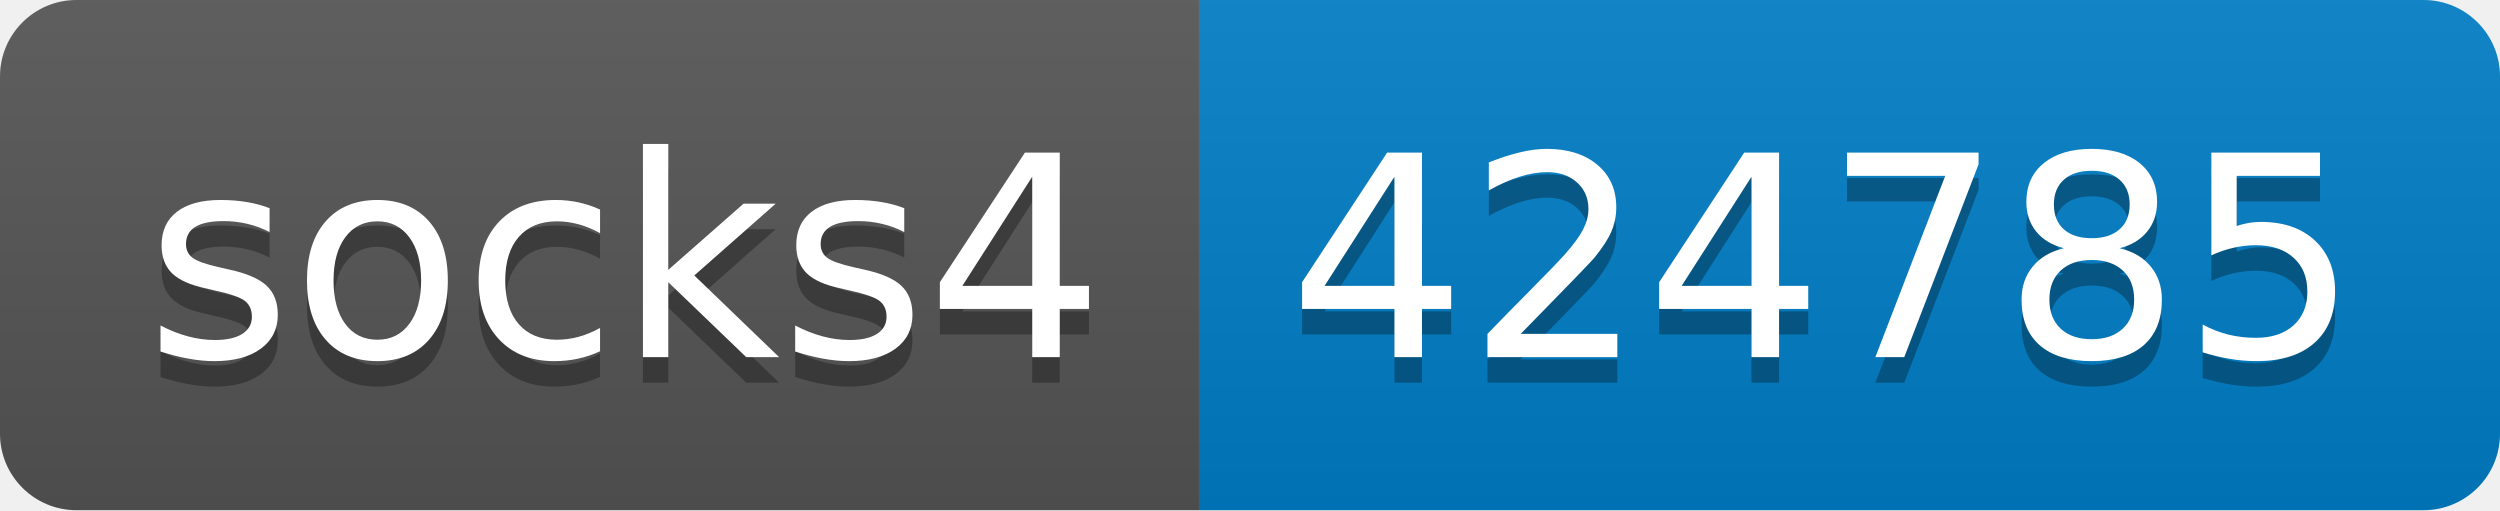
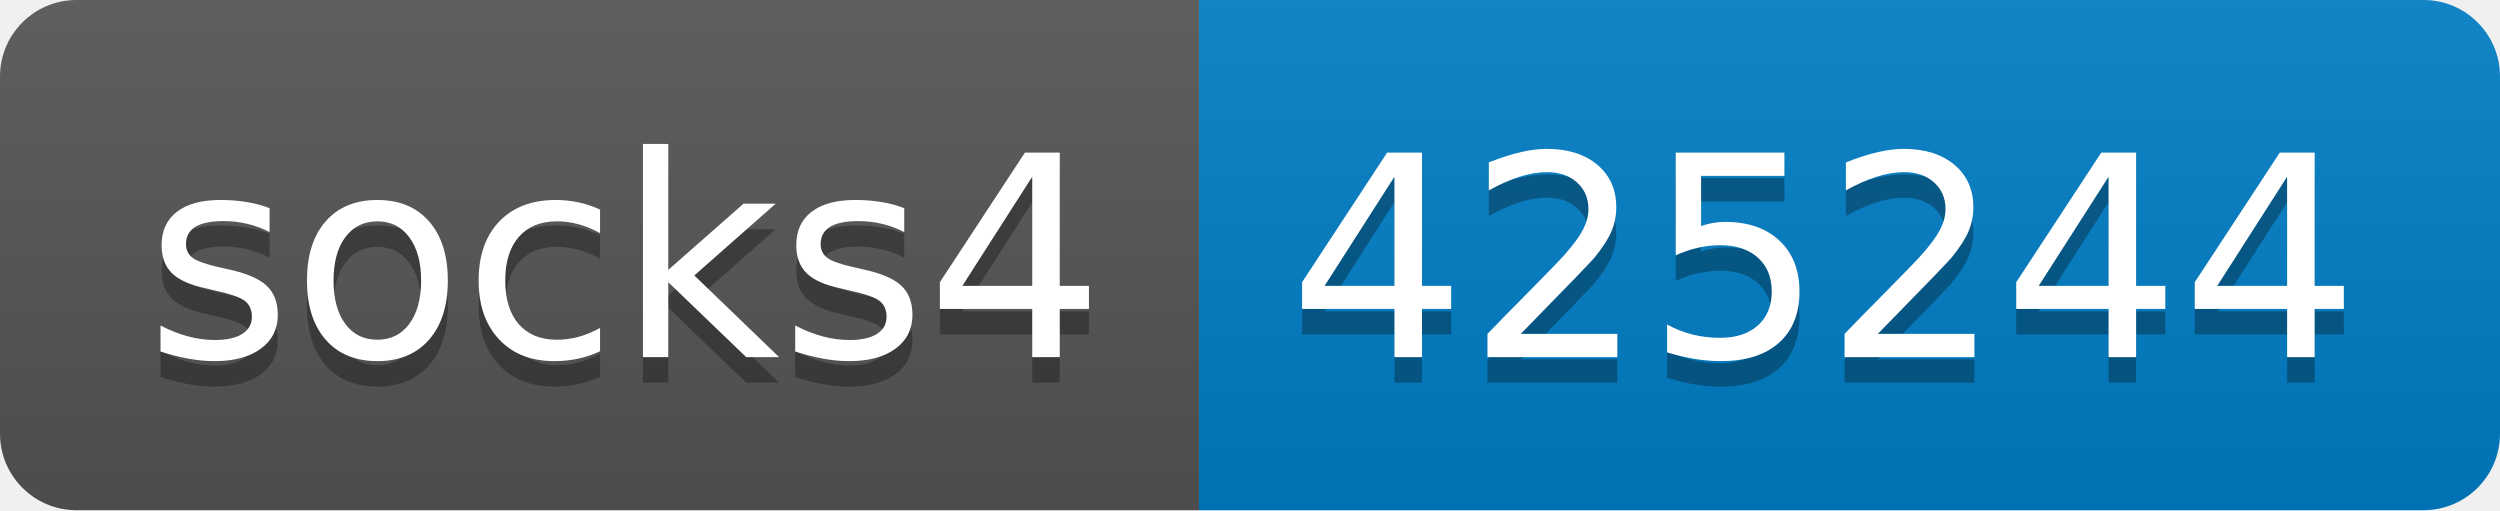
- <svg xmlns="http://www.w3.org/2000/svg" width="98" height="20" role="img" aria-label="socks4: 424785">
+ <svg xmlns="http://www.w3.org/2000/svg" width="98" height="20" role="img" aria-label="socks4: 425244">
  <linearGradient id="s" x2="0" y2="100%">
    <stop offset="0" stop-color="#bbb" stop-opacity=".1" />
    <stop offset="1" stop-opacity=".1" />
  </linearGradient>
  <clipPath id="r">
    <rect width="98" height="20" rx="3" fill="#fff" />
  </clipPath>
  <g clip-path="url(#r)">
    <rect width="47" height="20" fill="#555" />
    <rect x="47" width="51" height="20" fill="#007ec6" />
    <rect width="98" height="20" fill="url(#s)" />
  </g>
  <g fill="#fff" text-anchor="middle" font-family="Verdana,Geneva,DejaVu Sans,sans-serif" text-rendering="geometricPrecision" font-size="110">
    <text aria-hidden="true" x="245" y="150" fill="#010101" fill-opacity=".3" transform="scale(.1)" textLength="370">socks4</text>
    <text x="245" y="140" transform="scale(.1)" fill="#fff" textLength="370">socks4</text>
-     <text aria-hidden="true" x="715" y="150" fill="#010101" fill-opacity=".3" transform="scale(.1)" textLength="410">424785</text>
-     <text x="715" y="140" transform="scale(.1)" fill="#fff" textLength="410">424785</text>
+     <text aria-hidden="true" x="715" y="150" fill="#010101" fill-opacity=".3" transform="scale(.1)" textLength="410">425244</text>
+     <text x="715" y="140" transform="scale(.1)" fill="#fff" textLength="410">425244</text>
  </g>
</svg>
